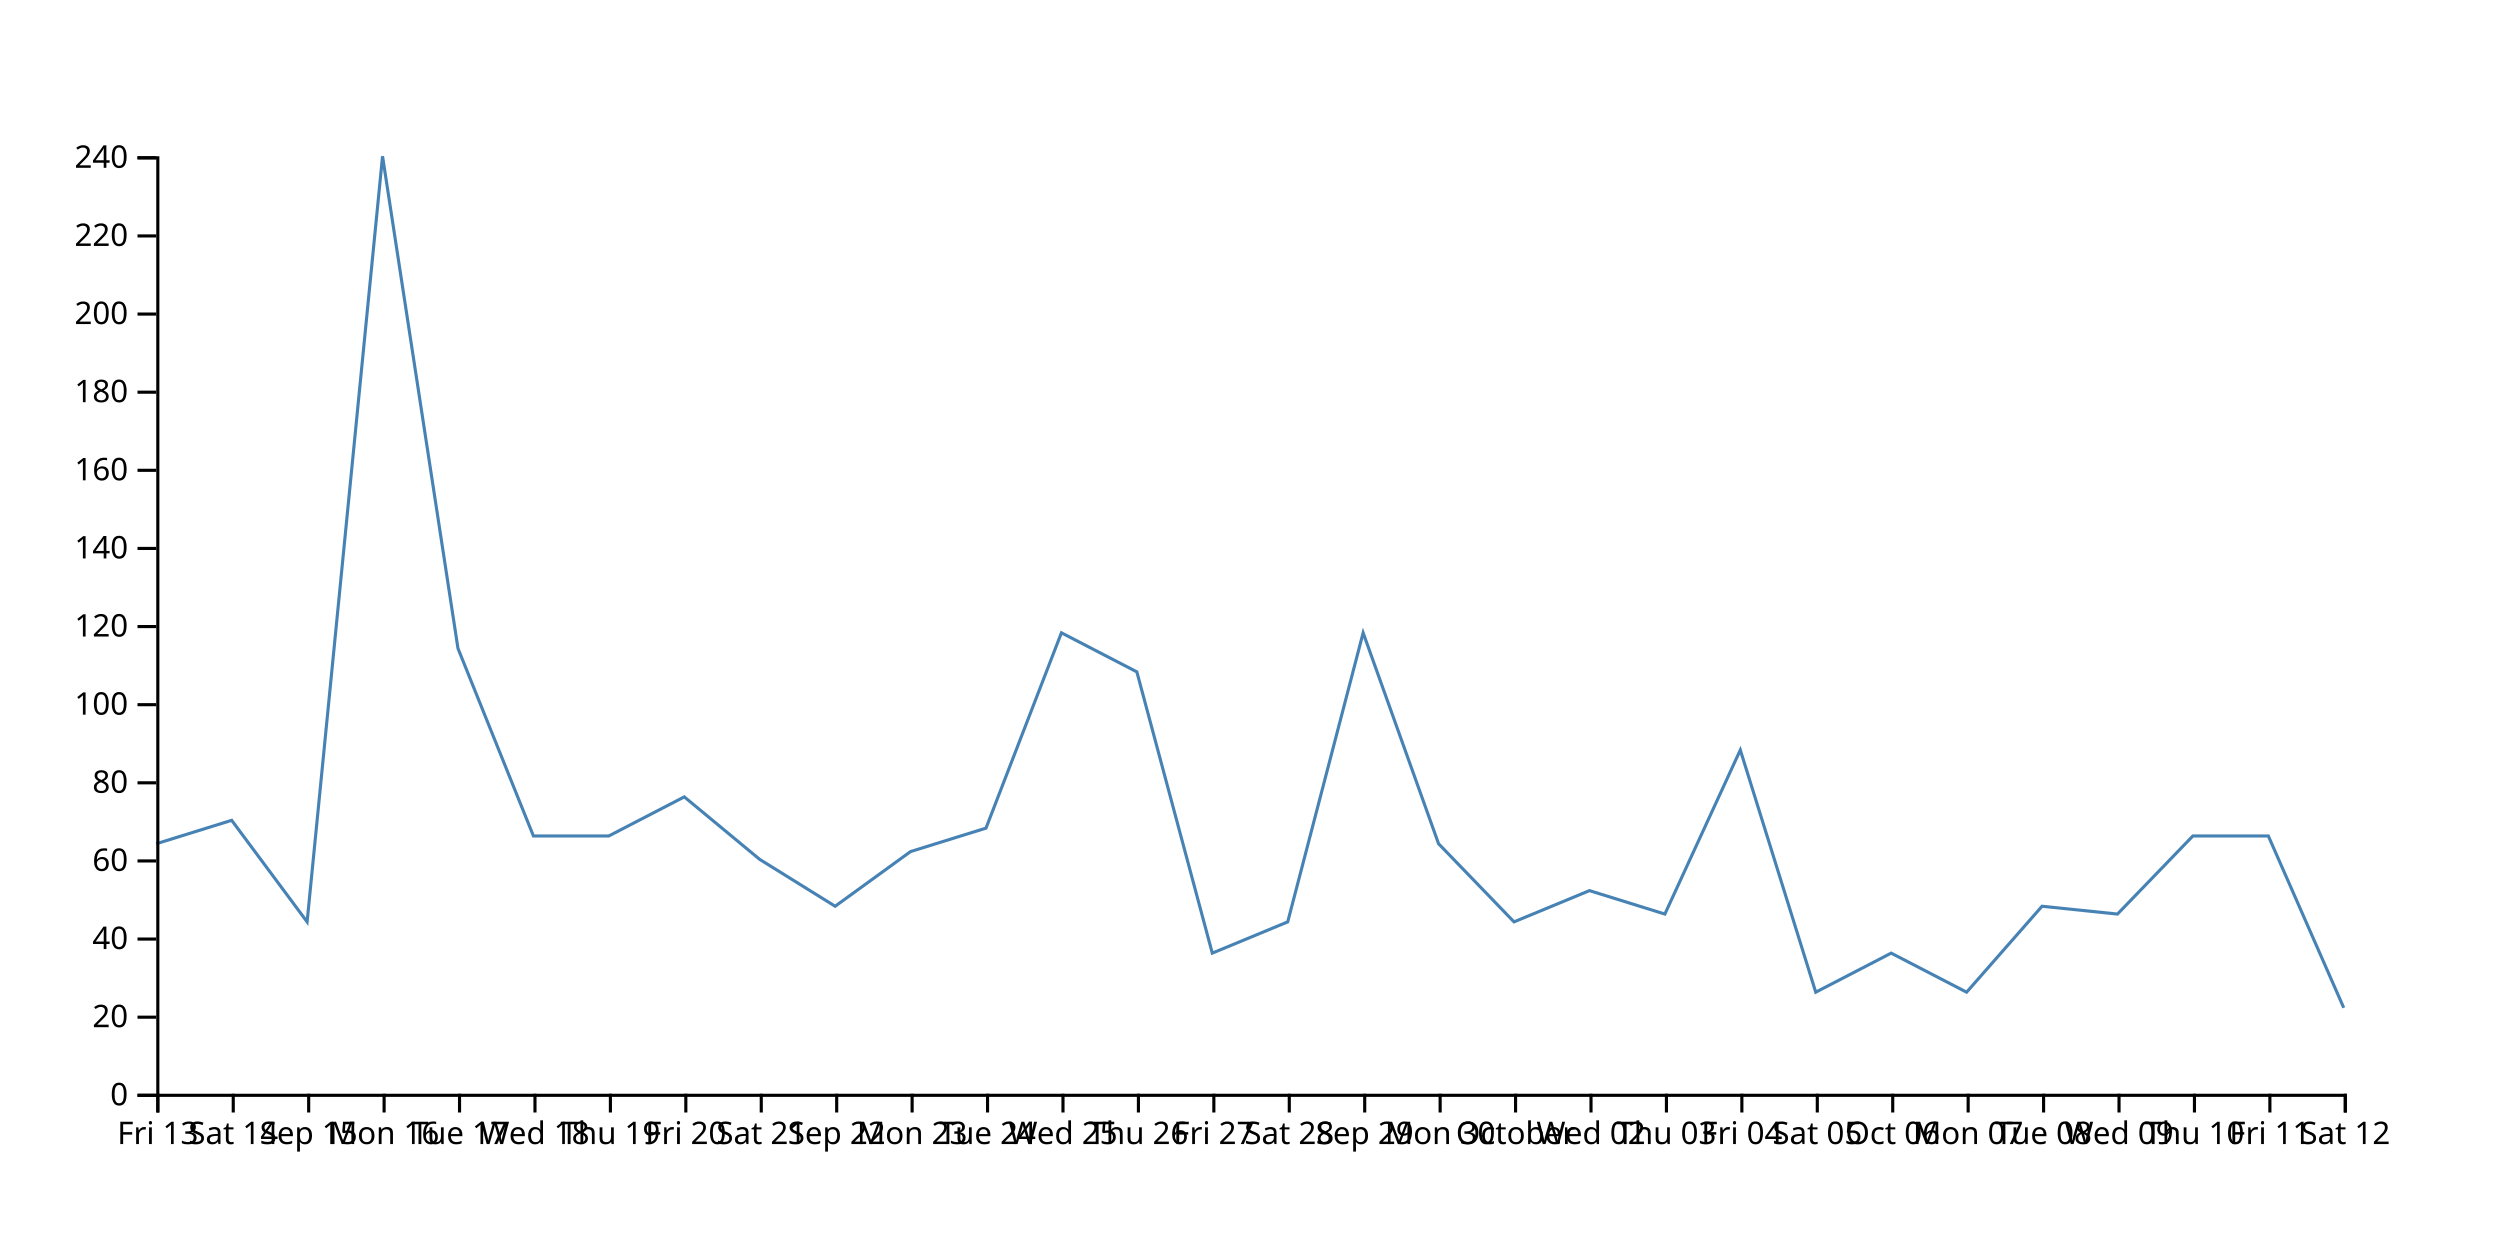
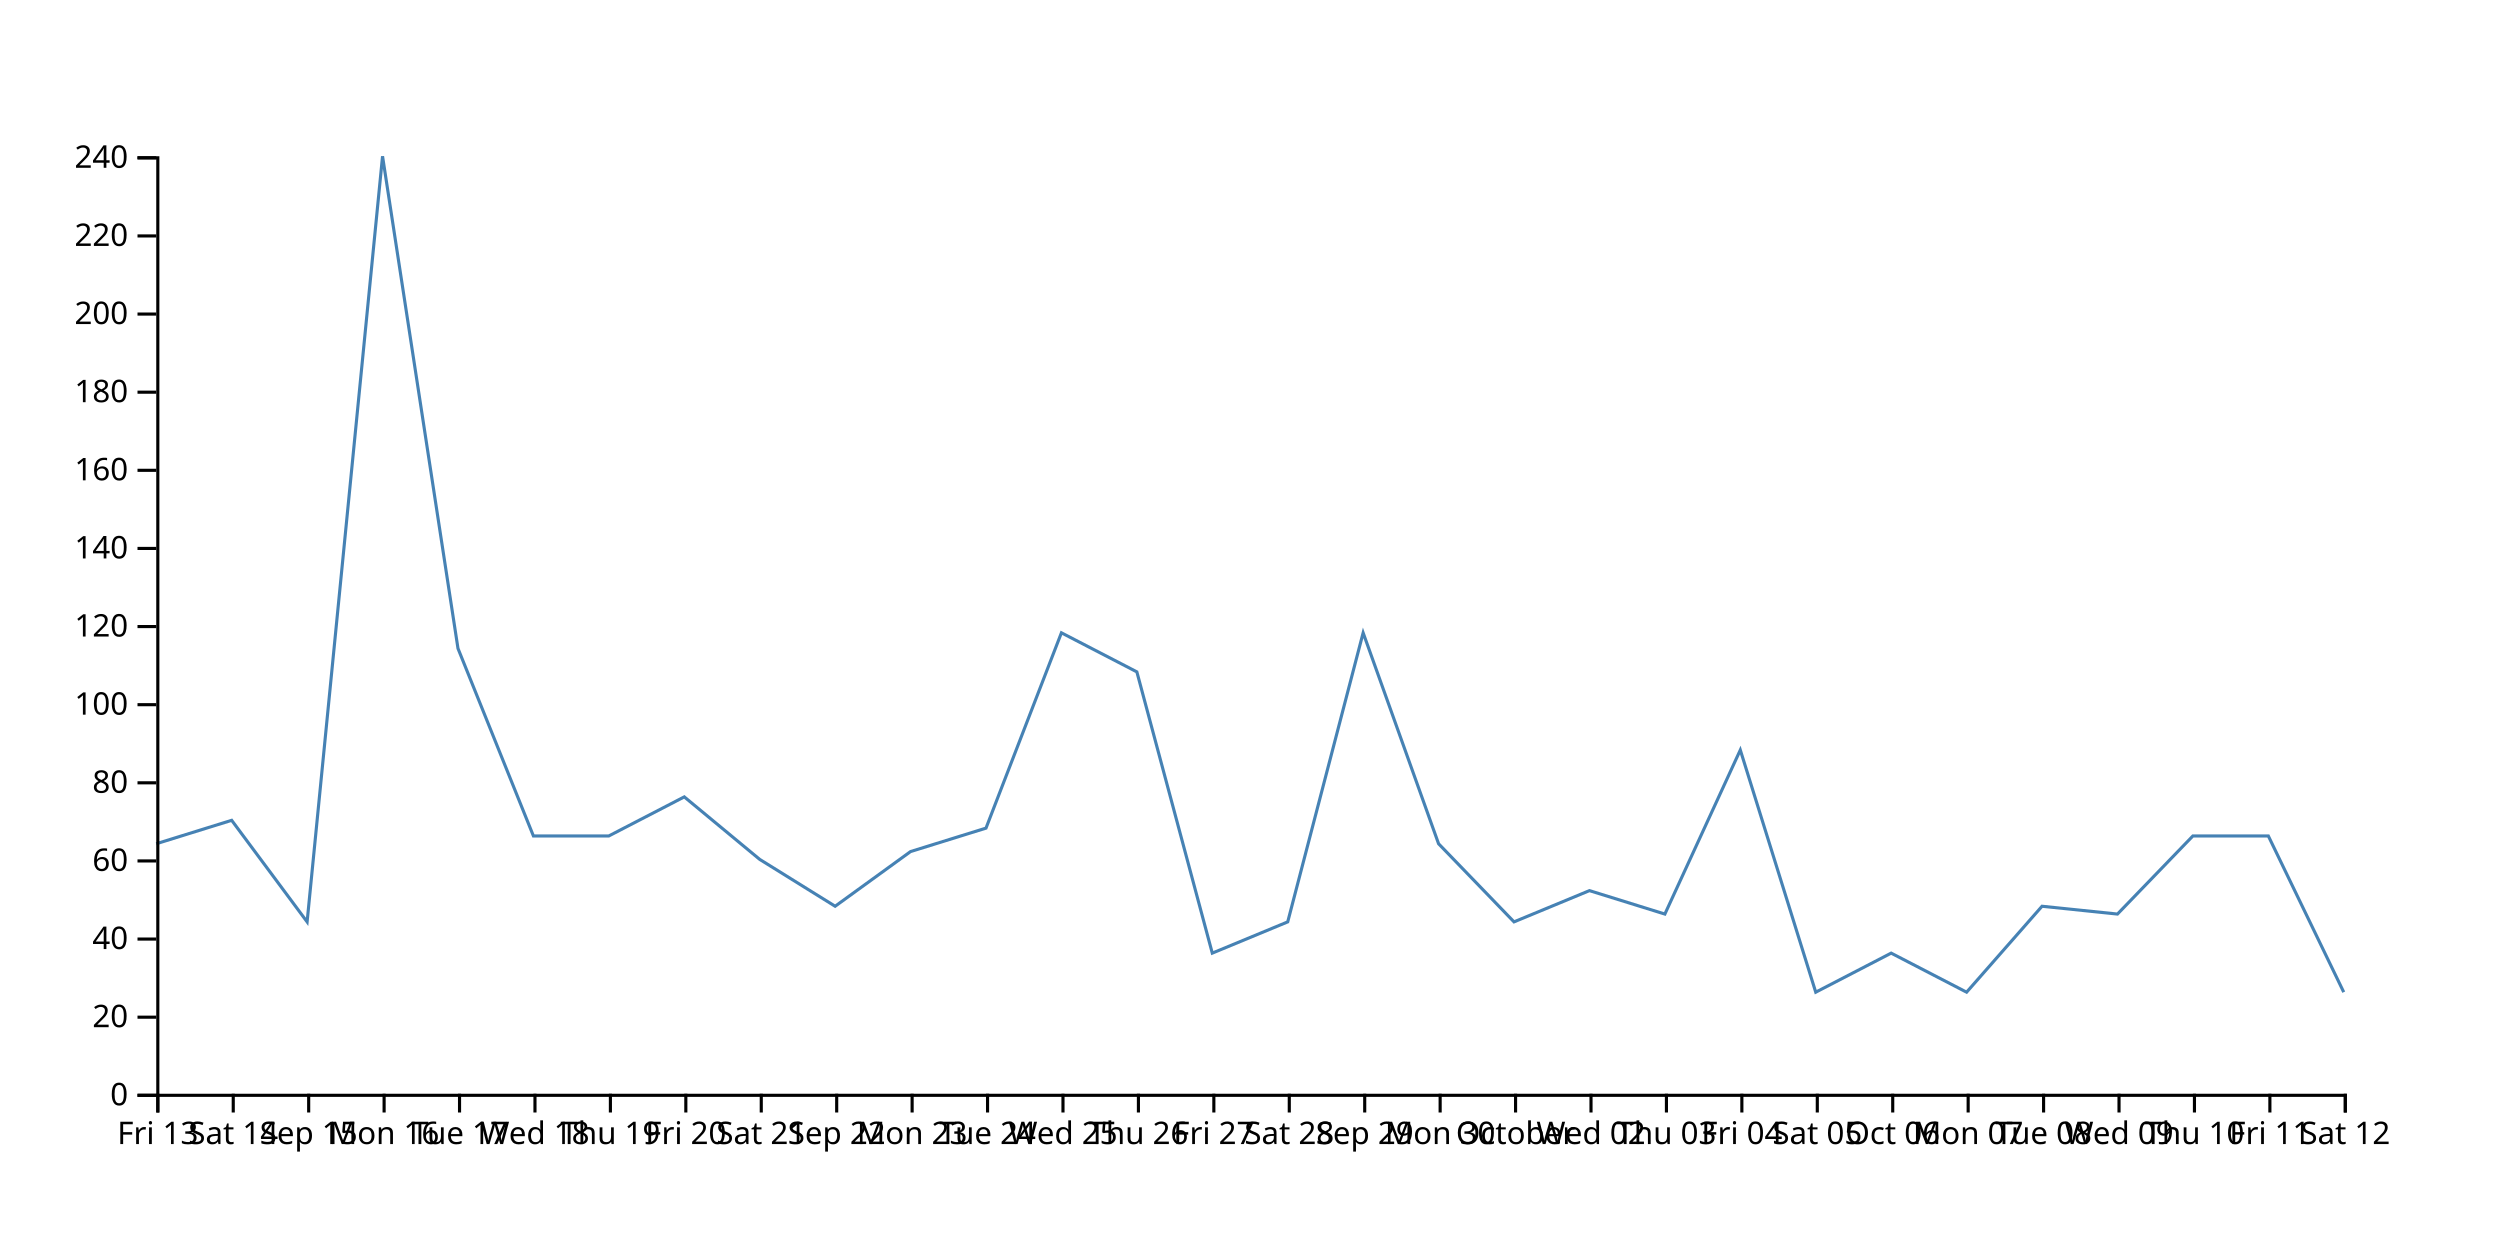
<svg xmlns="http://www.w3.org/2000/svg" width="800" height="400">
-   <path d="M750,322.5L725.862,267.5L701.724,267.5L677.586,292.5L653.448,290L629.31,317.5L605.172,305L581.034,317.5L556.897,240L532.759,292.5L508.621,285L484.483,295L460.345,270L436.207,202.5L412.069,295L387.931,305L363.793,215L339.655,202.5L315.517,265L291.379,272.5L267.241,290L243.103,275L218.966,255L194.828,267.5L170.69,267.5L146.552,207.5L122.414,50L98.276,295L74.138,262.5L50,270" fill="none" stroke="steelblue" />
+   <path d="M750,317.5L725.862,267.5L701.724,267.5L677.586,292.5L653.448,290L629.31,317.5L605.172,305L581.034,317.5L556.897,240L532.759,292.5L508.621,285L484.483,295L460.345,270L436.207,202.5L412.069,295L387.931,305L363.793,215L339.655,202.5L315.517,265L291.379,272.5L267.241,290L243.103,275L218.966,255L194.828,267.5L170.69,267.5L146.552,207.5L122.414,50L98.276,295L74.138,262.5L50,270" fill="none" stroke="steelblue" />
  <g transform="translate(0,350)" fill="none" font-size="10" font-family="sans-serif" text-anchor="middle">
    <path class="domain" stroke="currentColor" d="M50.5,6V0.5H750.5V6" />
    <g class="tick" opacity="1" transform="translate(50.5,0)">
      <line stroke="currentColor" y2="6" />
      <text fill="currentColor" y="9" dy="0.71em">Fri 13</text>
    </g>
    <g class="tick" opacity="1" transform="translate(74.63793,0)">
      <line stroke="currentColor" y2="6" />
      <text fill="currentColor" y="9" dy="0.71em">Sat 14</text>
    </g>
    <g class="tick" opacity="1" transform="translate(98.77586,0)">
      <line stroke="currentColor" y2="6" />
      <text fill="currentColor" y="9" dy="0.71em">Sep 15</text>
    </g>
    <g class="tick" opacity="1" transform="translate(122.9138,0)">
      <line stroke="currentColor" y2="6" />
      <text fill="currentColor" y="9" dy="0.71em">Mon 16</text>
    </g>
    <g class="tick" opacity="1" transform="translate(147.0517,0)">
      <line stroke="currentColor" y2="6" />
      <text fill="currentColor" y="9" dy="0.71em">Tue 17</text>
    </g>
    <g class="tick" opacity="1" transform="translate(171.1897,0)">
      <line stroke="currentColor" y2="6" />
      <text fill="currentColor" y="9" dy="0.71em">Wed 18</text>
    </g>
    <g class="tick" opacity="1" transform="translate(195.3276,0)">
      <line stroke="currentColor" y2="6" />
      <text fill="currentColor" y="9" dy="0.71em">Thu 19</text>
    </g>
    <g class="tick" opacity="1" transform="translate(219.4655,0)">
      <line stroke="currentColor" y2="6" />
      <text fill="currentColor" y="9" dy="0.71em">Fri 20</text>
    </g>
    <g class="tick" opacity="1" transform="translate(243.6034,0)">
      <line stroke="currentColor" y2="6" />
      <text fill="currentColor" y="9" dy="0.71em">Sat 21</text>
    </g>
    <g class="tick" opacity="1" transform="translate(267.7414,0)">
      <line stroke="currentColor" y2="6" />
      <text fill="currentColor" y="9" dy="0.71em">Sep 22</text>
    </g>
    <g class="tick" opacity="1" transform="translate(291.8793,0)">
      <line stroke="currentColor" y2="6" />
      <text fill="currentColor" y="9" dy="0.71em">Mon 23</text>
    </g>
    <g class="tick" opacity="1" transform="translate(316.0172,0)">
      <line stroke="currentColor" y2="6" />
      <text fill="currentColor" y="9" dy="0.71em">Tue 24</text>
    </g>
    <g class="tick" opacity="1" transform="translate(340.1552,0)">
      <line stroke="currentColor" y2="6" />
      <text fill="currentColor" y="9" dy="0.71em">Wed 25</text>
    </g>
    <g class="tick" opacity="1" transform="translate(364.2931,0)">
      <line stroke="currentColor" y2="6" />
      <text fill="currentColor" y="9" dy="0.71em">Thu 26</text>
    </g>
    <g class="tick" opacity="1" transform="translate(388.431,0)">
      <line stroke="currentColor" y2="6" />
      <text fill="currentColor" y="9" dy="0.71em">Fri 27</text>
    </g>
    <g class="tick" opacity="1" transform="translate(412.569,0)">
      <line stroke="currentColor" y2="6" />
      <text fill="currentColor" y="9" dy="0.71em">Sat 28</text>
    </g>
    <g class="tick" opacity="1" transform="translate(436.7069,0)">
      <line stroke="currentColor" y2="6" />
      <text fill="currentColor" y="9" dy="0.71em">Sep 29</text>
    </g>
    <g class="tick" opacity="1" transform="translate(460.8448,0)">
      <line stroke="currentColor" y2="6" />
      <text fill="currentColor" y="9" dy="0.71em">Mon 30</text>
    </g>
    <g class="tick" opacity="1" transform="translate(484.9828,0)">
      <line stroke="currentColor" y2="6" />
      <text fill="currentColor" y="9" dy="0.71em">October</text>
    </g>
    <g class="tick" opacity="1" transform="translate(509.1207,0)">
      <line stroke="currentColor" y2="6" />
      <text fill="currentColor" y="9" dy="0.71em">Wed 02</text>
    </g>
    <g class="tick" opacity="1" transform="translate(533.2586,0)">
      <line stroke="currentColor" y2="6" />
      <text fill="currentColor" y="9" dy="0.71em">Thu 03</text>
    </g>
    <g class="tick" opacity="1" transform="translate(557.3966,0)">
      <line stroke="currentColor" y2="6" />
      <text fill="currentColor" y="9" dy="0.71em">Fri 04</text>
    </g>
    <g class="tick" opacity="1" transform="translate(581.5345,0)">
      <line stroke="currentColor" y2="6" />
      <text fill="currentColor" y="9" dy="0.71em">Sat 05</text>
    </g>
    <g class="tick" opacity="1" transform="translate(605.6724,0)">
      <line stroke="currentColor" y2="6" />
      <text fill="currentColor" y="9" dy="0.71em">Oct 06</text>
    </g>
    <g class="tick" opacity="1" transform="translate(629.8103,0)">
      <line stroke="currentColor" y2="6" />
      <text fill="currentColor" y="9" dy="0.71em">Mon 07</text>
    </g>
    <g class="tick" opacity="1" transform="translate(653.9483,0)">
      <line stroke="currentColor" y2="6" />
      <text fill="currentColor" y="9" dy="0.71em">Tue 08</text>
    </g>
    <g class="tick" opacity="1" transform="translate(678.0862,0)">
      <line stroke="currentColor" y2="6" />
      <text fill="currentColor" y="9" dy="0.71em">Wed 09</text>
    </g>
    <g class="tick" opacity="1" transform="translate(702.2241,0)">
      <line stroke="currentColor" y2="6" />
      <text fill="currentColor" y="9" dy="0.71em">Thu 10</text>
    </g>
    <g class="tick" opacity="1" transform="translate(726.3621,0)">
      <line stroke="currentColor" y2="6" />
      <text fill="currentColor" y="9" dy="0.71em">Fri 11</text>
    </g>
    <g class="tick" opacity="1" transform="translate(750.5,0)">
      <line stroke="currentColor" y2="6" />
      <text fill="currentColor" y="9" dy="0.71em">Sat 12</text>
    </g>
  </g>
  <g transform="translate(50,0)" fill="none" font-size="10" font-family="sans-serif" text-anchor="end">
    <path class="domain" stroke="currentColor" d="M-6,350.5H0.5V50.5H-6" />
    <g class="tick" opacity="1" transform="translate(0,350.5)">
      <line stroke="currentColor" x2="-6" />
      <text fill="currentColor" x="-9" dy="0.32em">0</text>
    </g>
    <g class="tick" opacity="1" transform="translate(0,325.5)">
      <line stroke="currentColor" x2="-6" />
      <text fill="currentColor" x="-9" dy="0.32em">20</text>
    </g>
    <g class="tick" opacity="1" transform="translate(0,300.5)">
      <line stroke="currentColor" x2="-6" />
      <text fill="currentColor" x="-9" dy="0.32em">40</text>
    </g>
    <g class="tick" opacity="1" transform="translate(0,275.5)">
      <line stroke="currentColor" x2="-6" />
      <text fill="currentColor" x="-9" dy="0.32em">60</text>
    </g>
    <g class="tick" opacity="1" transform="translate(0,250.5)">
      <line stroke="currentColor" x2="-6" />
      <text fill="currentColor" x="-9" dy="0.32em">80</text>
    </g>
    <g class="tick" opacity="1" transform="translate(0,225.5)">
      <line stroke="currentColor" x2="-6" />
      <text fill="currentColor" x="-9" dy="0.32em">100</text>
    </g>
    <g class="tick" opacity="1" transform="translate(0,200.5)">
      <line stroke="currentColor" x2="-6" />
      <text fill="currentColor" x="-9" dy="0.32em">120</text>
    </g>
    <g class="tick" opacity="1" transform="translate(0,175.5)">
      <line stroke="currentColor" x2="-6" />
      <text fill="currentColor" x="-9" dy="0.32em">140</text>
    </g>
    <g class="tick" opacity="1" transform="translate(0,150.5)">
      <line stroke="currentColor" x2="-6" />
      <text fill="currentColor" x="-9" dy="0.32em">160</text>
    </g>
    <g class="tick" opacity="1" transform="translate(0,125.5)">
      <line stroke="currentColor" x2="-6" />
      <text fill="currentColor" x="-9" dy="0.32em">180</text>
    </g>
    <g class="tick" opacity="1" transform="translate(0,100.5)">
      <line stroke="currentColor" x2="-6" />
      <text fill="currentColor" x="-9" dy="0.32em">200</text>
    </g>
    <g class="tick" opacity="1" transform="translate(0,75.5)">
      <line stroke="currentColor" x2="-6" />
      <text fill="currentColor" x="-9" dy="0.32em">220</text>
    </g>
    <g class="tick" opacity="1" transform="translate(0,50.5)">
      <line stroke="currentColor" x2="-6" />
      <text fill="currentColor" x="-9" dy="0.32em">240</text>
    </g>
  </g>
</svg>
